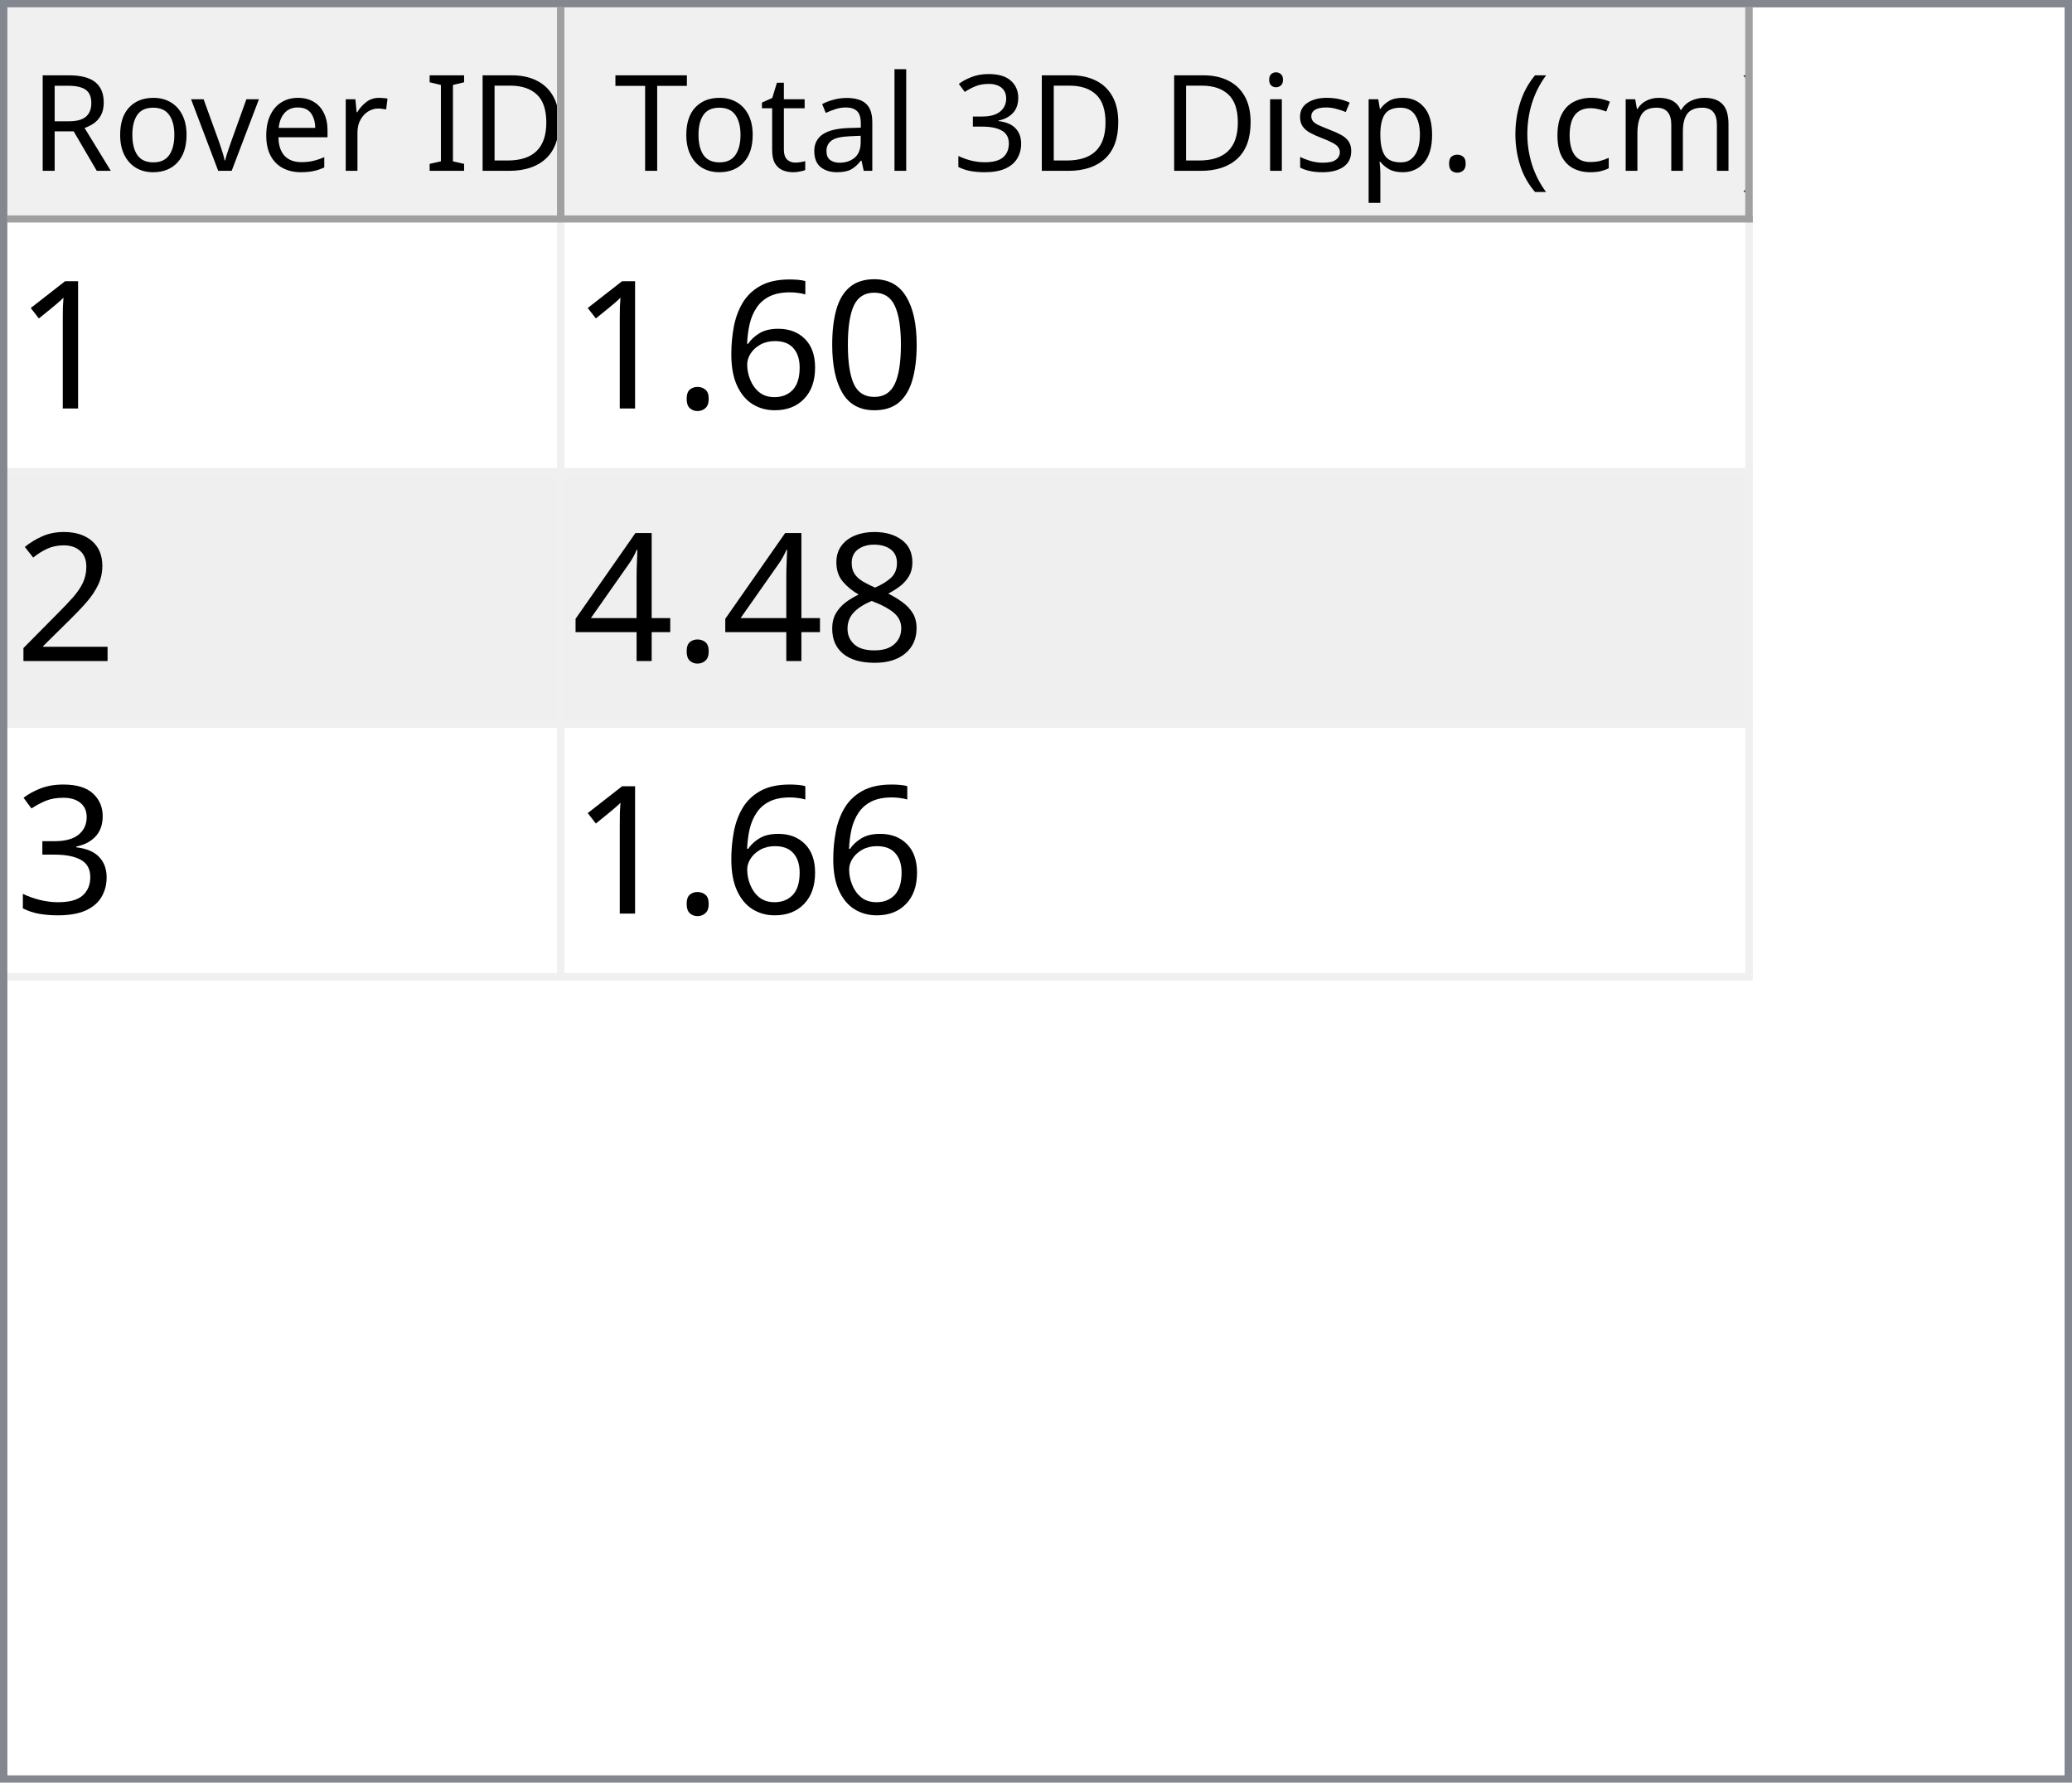
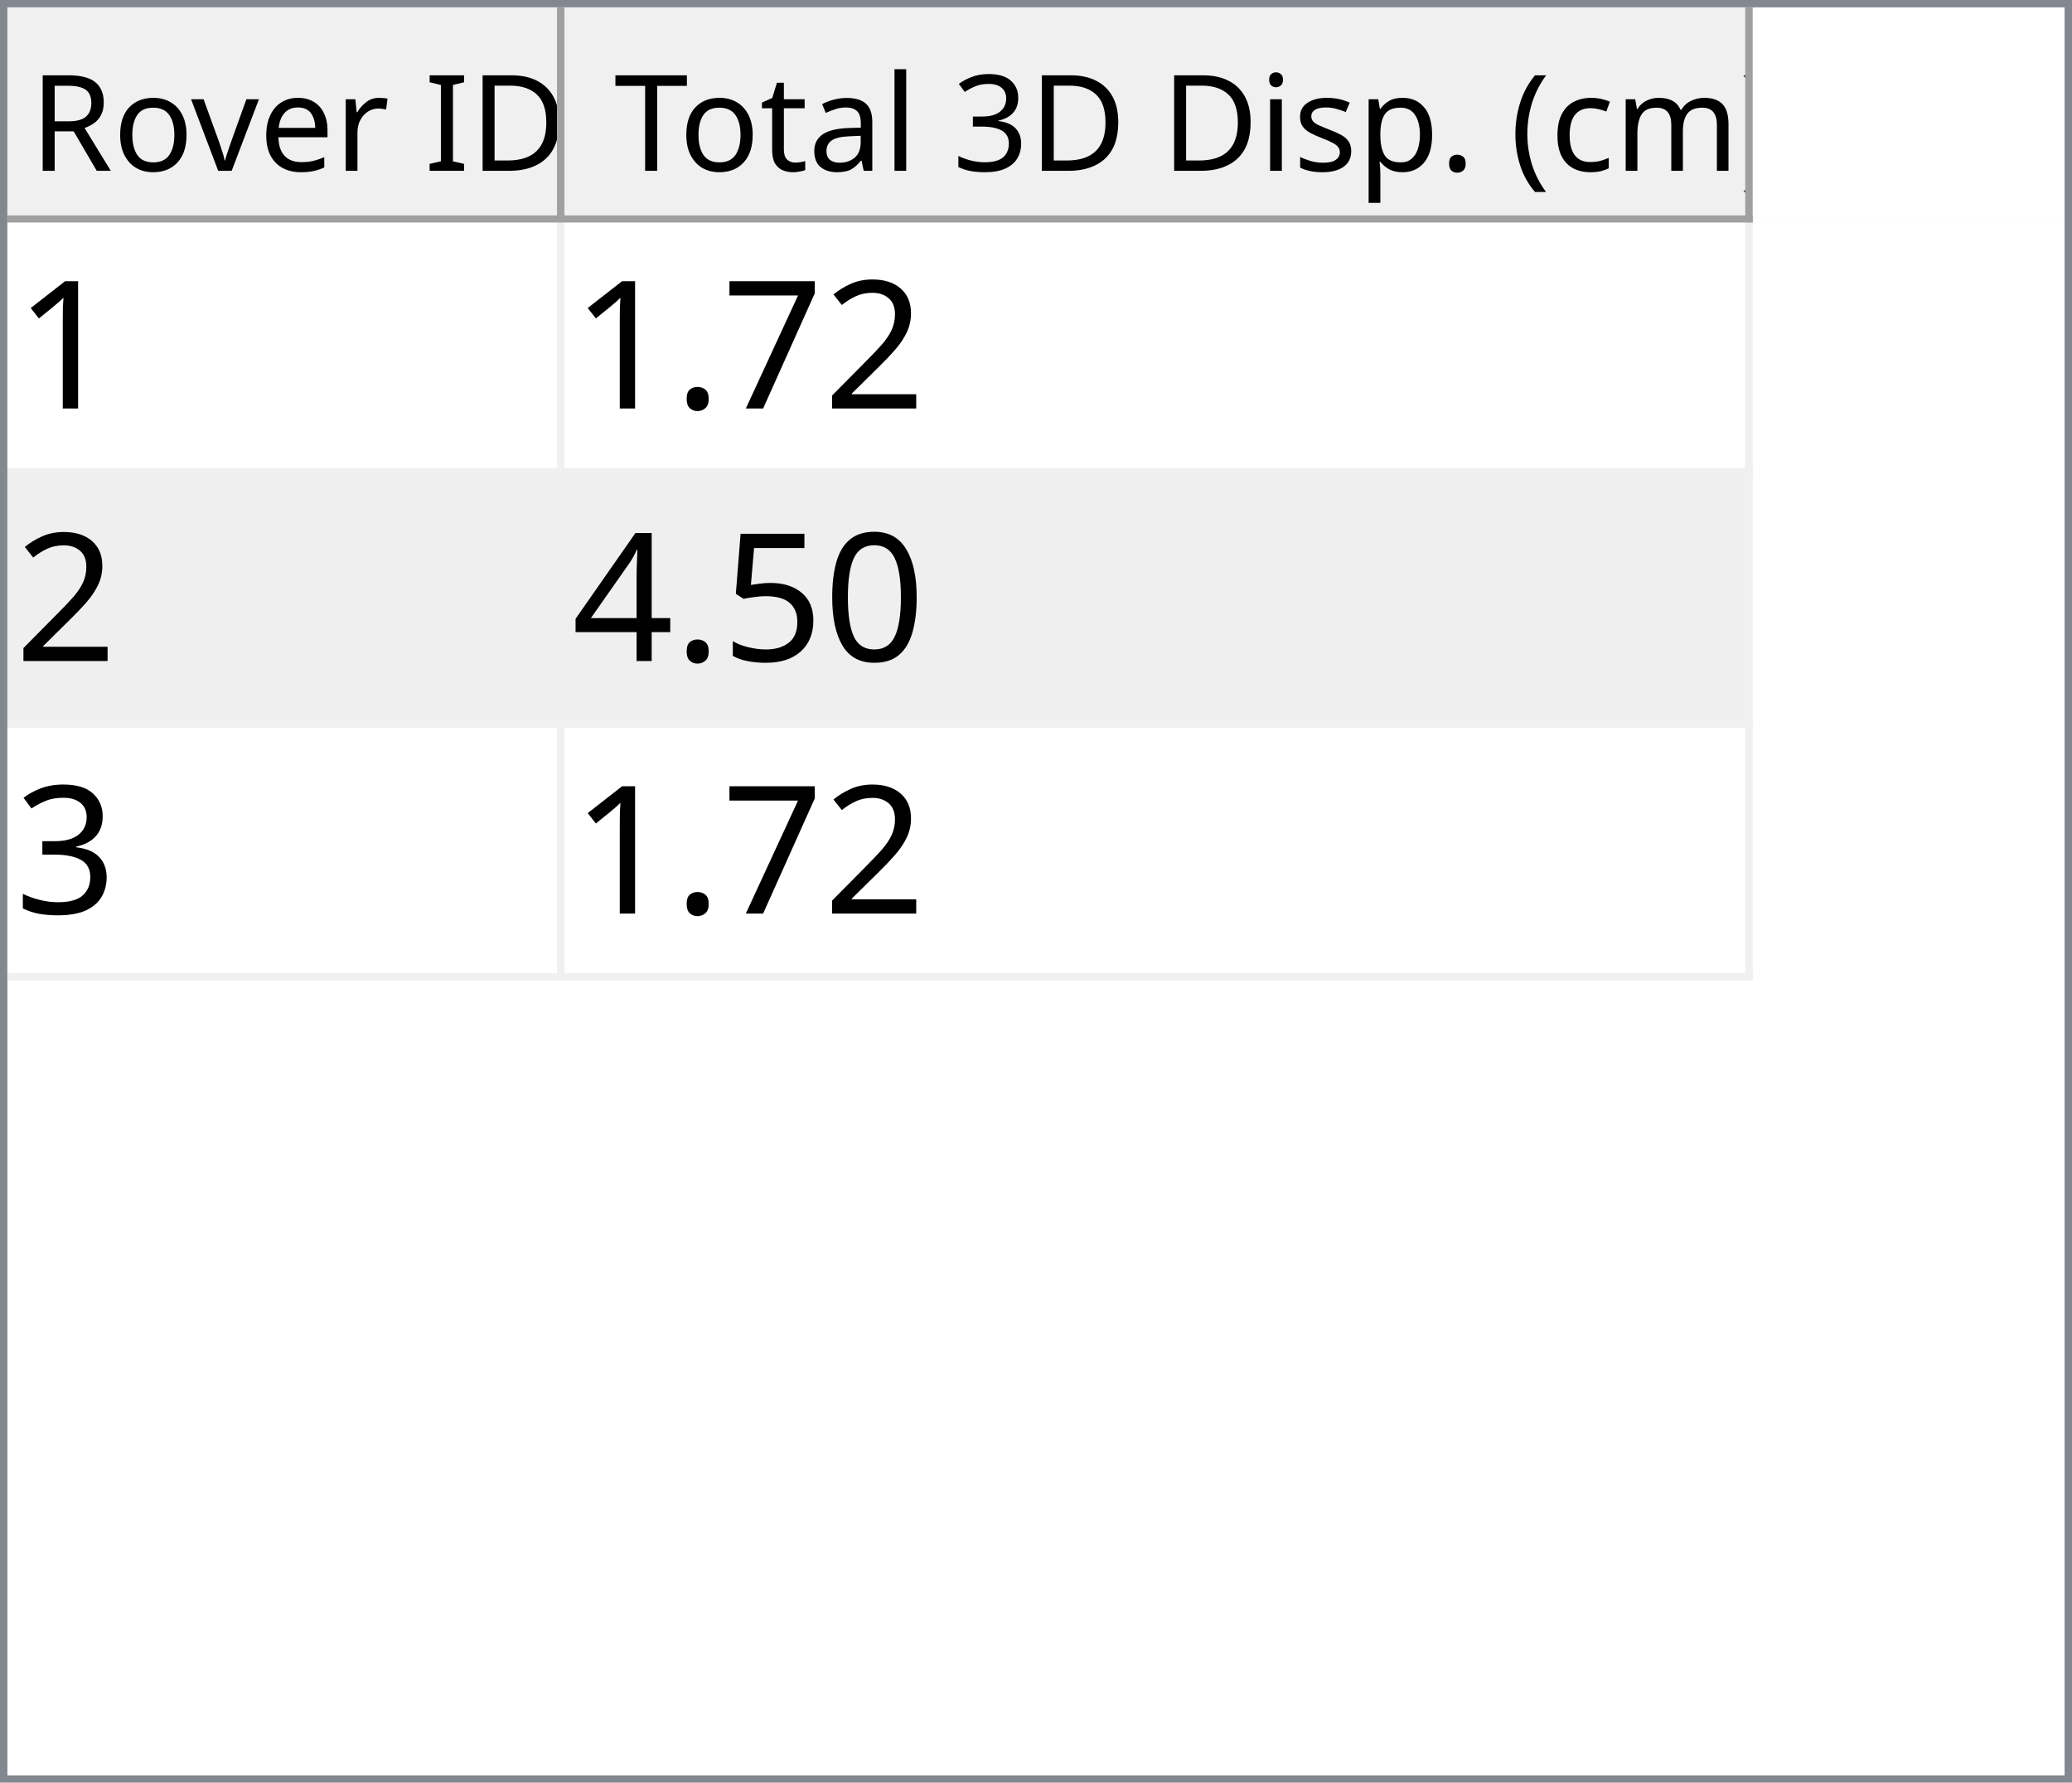
<svg xmlns="http://www.w3.org/2000/svg" style="fill-opacity:1; color-rendering:auto; color-interpolation:auto; text-rendering:auto; stroke:black; stroke-linecap:square; stroke-miterlimit:10; shape-rendering:auto; stroke-opacity:1; fill:black; stroke-dasharray:none; font-weight:normal; stroke-width:1; font-family:'Dialog'; font-style:normal; stroke-linejoin:miter; font-size:12px; stroke-dashoffset:0; image-rendering:auto;" width="279" height="240">
  <defs id="genericDefs" />
  <g>
    <defs id="defs1">
      <clipPath clipPathUnits="userSpaceOnUse" id="clipPath1">
        <path d="M0 0 L279 0 L279 240 L0 240 L0 0 Z" />
      </clipPath>
      <clipPath clipPathUnits="userSpaceOnUse" id="clipPath2">
        <path d="M0 0 L0 240 L279 240 L279 0 Z" />
      </clipPath>
      <clipPath clipPathUnits="userSpaceOnUse" id="clipPath3">
        <path d="M0 0 L0 29 L277 29 L277 0 Z" />
      </clipPath>
      <clipPath clipPathUnits="userSpaceOnUse" id="clipPath4">
        <path d="M0 0 L0 29 L75 29 L75 0 Z" />
      </clipPath>
      <clipPath clipPathUnits="userSpaceOnUse" id="clipPath5">
        <path d="M1 1 L1 28 L74 28 L74 1 Z" />
      </clipPath>
      <clipPath clipPathUnits="userSpaceOnUse" id="clipPath6">
        <path d="M0 0 L0 27 L73 27 L73 0 Z" />
      </clipPath>
      <clipPath clipPathUnits="userSpaceOnUse" id="clipPath7">
        <path d="M-0.5 -0.5 L-0.5 28.5 L74.5 28.5 L74.5 -0.5 Z" />
      </clipPath>
      <clipPath clipPathUnits="userSpaceOnUse" id="clipPath8">
        <path d="M0 0 L0 29 L160 29 L160 0 Z" />
      </clipPath>
      <clipPath clipPathUnits="userSpaceOnUse" id="clipPath9">
        <path d="M1 1 L1 28 L159 28 L159 1 Z" />
      </clipPath>
      <clipPath clipPathUnits="userSpaceOnUse" id="clipPath10">
        <path d="M0 0 L0 27 L158 27 L158 0 Z" />
      </clipPath>
      <clipPath clipPathUnits="userSpaceOnUse" id="clipPath11">
        <path d="M-0.5 -0.5 L-0.5 28.5 L159.5 28.5 L159.5 -0.5 Z" />
      </clipPath>
      <clipPath clipPathUnits="userSpaceOnUse" id="clipPath12">
        <path d="M0 0 L0 209 L277 209 L277 0 Z" />
      </clipPath>
      <clipPath clipPathUnits="userSpaceOnUse" id="clipPath13">
        <path d="M0 0 L0 102 L235 102 L235 0 Z" />
      </clipPath>
      <clipPath clipPathUnits="userSpaceOnUse" id="clipPath14">
        <path d="M-0.5 -0.5 L-0.5 101.5 L234.5 101.5 L234.5 -0.5 Z" />
      </clipPath>
      <clipPath clipPathUnits="userSpaceOnUse" id="clipPath15">
        <path d="M0 0 L0 33 L74 33 L74 0 Z" />
      </clipPath>
      <clipPath clipPathUnits="userSpaceOnUse" id="clipPath16">
        <path d="M0 0 L0 33 L159 33 L159 0 Z" />
      </clipPath>
      <font horiz-adv-x="64.551" id="font1">
        <font-face ascent="107.91" descent="25.098" units-per-em="100" style="font-style:normal; font-family:Segoe UI; font-weight:normal;" />
        <missing-glyph horiz-adv-x="64.551" d="M8.109 0 L8.109 68.266 L56.453 68.266 L56.453 0 L8.109 0 ZM15.328 7.234 L49.219 7.234 L49.219 61.031 L15.328 61.031 L15.328 7.234 Z" />
        <glyph unicode="D" horiz-adv-x="70.117" d="M9.188 0 L9.188 70.016 L28.516 70.016 Q65.531 70.016 65.531 35.891 Q65.531 19.672 55.25 9.836 Q44.969 0 27.734 0 L9.188 0 ZM17.391 62.594 L17.391 7.422 L27.828 7.422 Q41.609 7.422 49.273 14.797 Q56.938 22.172 56.938 35.688 Q56.938 62.594 28.328 62.594 L17.391 62.594 Z" />
        <glyph unicode="I" horiz-adv-x="26.611" d="M17.391 0 L9.188 0 L9.188 70.016 L17.391 70.016 L17.391 0 Z" />
        <glyph unicode=" " horiz-adv-x="27.393" d="" />
        <glyph unicode="r" horiz-adv-x="34.766" d="M34.188 41.891 Q32.078 43.5 28.125 43.5 Q23 43.5 19.555 38.672 Q16.109 33.844 16.109 25.484 L16.109 0 L8.109 0 L8.109 50 L16.109 50 L16.109 39.703 L16.312 39.703 Q18.016 44.969 21.531 47.922 Q25.047 50.875 29.391 50.875 Q32.516 50.875 34.188 50.203 L34.188 41.891 Z" />
        <glyph unicode="e" horiz-adv-x="52.295" d="M48.297 23 L12.984 23 Q13.188 14.656 17.484 10.109 Q21.781 5.562 29.297 5.562 Q37.75 5.562 44.828 11.141 L44.828 3.609 Q38.234 -1.172 27.391 -1.172 Q16.797 -1.172 10.742 5.641 Q4.688 12.453 4.688 24.812 Q4.688 36.469 11.305 43.82 Q17.922 51.172 27.734 51.172 Q37.547 51.172 42.922 44.828 Q48.297 38.484 48.297 27.203 L48.297 23 ZM40.094 29.781 Q40.047 36.719 36.75 40.578 Q33.453 44.438 27.594 44.438 Q21.922 44.438 17.969 40.383 Q14.016 36.328 13.094 29.781 L40.094 29.781 Z" />
        <glyph unicode="v" horiz-adv-x="47.9" d="M47.406 50 L27.484 0 L19.625 0 L0.688 50 L9.469 50 L22.172 13.672 Q23.578 9.672 23.922 6.688 L24.125 6.688 Q24.609 10.453 25.688 13.484 L38.969 50 L47.406 50 Z" />
        <glyph unicode="o" horiz-adv-x="58.594" d="M29 -1.172 Q17.922 -1.172 11.305 5.836 Q4.688 12.844 4.688 24.422 Q4.688 37.016 11.57 44.094 Q18.453 51.172 30.172 51.172 Q41.359 51.172 47.633 44.289 Q53.906 37.406 53.906 25.203 Q53.906 13.234 47.141 6.031 Q40.375 -1.172 29 -1.172 ZM29.594 44.438 Q21.875 44.438 17.383 39.188 Q12.891 33.938 12.891 24.703 Q12.891 15.828 17.43 10.695 Q21.969 5.562 29.594 5.562 Q37.359 5.562 41.531 10.594 Q45.703 15.625 45.703 24.906 Q45.703 34.281 41.531 39.359 Q37.359 44.438 29.594 44.438 Z" />
        <glyph unicode="R" horiz-adv-x="59.814" d="M59.375 0 L49.609 0 L37.891 19.625 Q36.281 22.359 34.766 24.289 Q33.25 26.219 31.664 27.438 Q30.078 28.656 28.25 29.219 Q26.422 29.781 24.125 29.781 L17.391 29.781 L17.391 0 L9.188 0 L9.188 70.016 L30.078 70.016 Q34.672 70.016 38.555 68.867 Q42.438 67.719 45.289 65.375 Q48.141 63.031 49.758 59.547 Q51.375 56.062 51.375 51.375 Q51.375 47.703 50.273 44.656 Q49.172 41.609 47.148 39.211 Q45.125 36.812 42.266 35.133 Q39.406 33.453 35.844 32.516 L35.844 32.328 Q37.594 31.547 38.891 30.547 Q40.188 29.547 41.359 28.18 Q42.531 26.812 43.68 25.078 Q44.828 23.344 46.234 21.047 L59.375 0 ZM17.391 62.594 L17.391 37.203 L28.516 37.203 Q31.594 37.203 34.203 38.133 Q36.812 39.062 38.719 40.797 Q40.625 42.531 41.703 45.047 Q42.781 47.562 42.781 50.688 Q42.781 56.297 39.141 59.445 Q35.5 62.594 28.609 62.594 L17.391 62.594 Z" />
        <glyph unicode=")" horiz-adv-x="30.176" d="M8.297 -15.922 L1.172 -15.922 Q16.406 2.344 16.406 26.812 Q16.406 51.469 1.078 70.016 L8.297 70.016 Q23.531 52.156 23.531 26.703 Q23.531 1.375 8.297 -15.922 Z" />
        <glyph unicode="m" horiz-adv-x="86.133" d="M79.109 0 L71.094 0 L71.094 28.719 Q71.094 37.016 68.531 40.727 Q65.969 44.438 59.906 44.438 Q54.781 44.438 51.195 39.75 Q47.609 35.062 47.609 28.516 L47.609 0 L39.594 0 L39.594 29.688 Q39.594 44.438 28.219 44.438 Q22.953 44.438 19.531 40.016 Q16.109 35.594 16.109 28.516 L16.109 0 L8.109 0 L8.109 50 L16.109 50 L16.109 42.094 L16.312 42.094 Q21.625 51.172 31.844 51.172 Q36.969 51.172 40.773 48.312 Q44.578 45.453 46 40.828 Q51.562 51.172 62.594 51.172 Q79.109 51.172 79.109 30.812 L79.109 0 Z" />
        <glyph unicode="c" horiz-adv-x="46.191" d="M42.188 2.297 Q36.422 -1.172 28.516 -1.172 Q17.828 -1.172 11.258 5.789 Q4.688 12.75 4.688 23.828 Q4.688 36.188 11.766 43.68 Q18.844 51.172 30.672 51.172 Q37.25 51.172 42.281 48.734 L42.281 40.531 Q36.719 44.438 30.375 44.438 Q22.703 44.438 17.797 38.945 Q12.891 33.453 12.891 24.516 Q12.891 15.719 17.508 10.641 Q22.125 5.562 29.891 5.562 Q36.422 5.562 42.188 9.906 L42.188 2.297 Z" />
        <glyph unicode="(" horiz-adv-x="30.176" d="M29.109 -15.922 L21.969 -15.922 Q6.844 1.375 6.844 26.703 Q6.844 52.156 21.969 70.016 L29.203 70.016 Q13.875 51.469 13.875 26.812 Q13.875 2.344 29.109 -15.922 Z" />
        <glyph unicode="." horiz-adv-x="21.68" d="M10.891 -1.078 Q8.641 -1.078 7.055 0.539 Q5.469 2.156 5.469 4.391 Q5.469 6.641 7.055 8.273 Q8.641 9.906 10.891 9.906 Q13.188 9.906 14.797 8.273 Q16.406 6.641 16.406 4.391 Q16.406 2.156 14.797 0.539 Q13.188 -1.078 10.891 -1.078 Z" />
        <glyph unicode="p" horiz-adv-x="58.789" d="M16.312 7.234 L16.109 7.234 L16.109 -23 L8.109 -23 L8.109 50 L16.109 50 L16.109 41.219 L16.312 41.219 Q22.219 51.172 33.594 51.172 Q43.266 51.172 48.688 44.461 Q54.109 37.75 54.109 26.469 Q54.109 13.922 48 6.375 Q41.891 -1.172 31.297 -1.172 Q21.578 -1.172 16.312 7.234 ZM16.109 27.391 L16.109 20.406 Q16.109 14.203 20.141 9.883 Q24.172 5.562 30.375 5.562 Q37.641 5.562 41.773 11.133 Q45.906 16.703 45.906 26.609 Q45.906 34.969 42.047 39.703 Q38.188 44.438 31.594 44.438 Q24.609 44.438 20.359 39.578 Q16.109 34.719 16.109 27.391 Z" />
        <glyph unicode="s" horiz-adv-x="42.432" d="M5.078 1.812 L5.078 10.406 Q11.625 5.562 19.484 5.562 Q30.031 5.562 30.031 12.594 Q30.031 14.594 29.125 15.992 Q28.219 17.391 26.68 18.461 Q25.141 19.531 23.07 20.383 Q21 21.234 18.609 22.172 Q15.281 23.484 12.766 24.828 Q10.25 26.172 8.57 27.859 Q6.891 29.547 6.031 31.695 Q5.172 33.844 5.172 36.719 Q5.172 40.234 6.789 42.945 Q8.406 45.656 11.086 47.484 Q13.766 49.312 17.211 50.242 Q20.656 51.172 24.312 51.172 Q30.812 51.172 35.938 48.922 L35.938 40.828 Q30.422 44.438 23.25 44.438 Q21 44.438 19.195 43.922 Q17.391 43.406 16.094 42.477 Q14.797 41.547 14.086 40.258 Q13.375 38.969 13.375 37.406 Q13.375 35.453 14.086 34.133 Q14.797 32.812 16.164 31.789 Q17.531 30.766 19.484 29.938 Q21.438 29.109 23.922 28.125 Q27.25 26.859 29.883 25.516 Q32.516 24.172 34.375 22.484 Q36.234 20.797 37.234 18.602 Q38.234 16.406 38.234 13.375 Q38.234 9.672 36.602 6.938 Q34.969 4.203 32.234 2.398 Q29.5 0.594 25.93 -0.289 Q22.359 -1.172 18.453 -1.172 Q10.75 -1.172 5.078 1.812 Z" />
        <glyph unicode="i" horiz-adv-x="24.219" d="M12.203 62.703 Q10.062 62.703 8.547 64.164 Q7.031 65.625 7.031 67.875 Q7.031 70.125 8.547 71.609 Q10.062 73.094 12.203 73.094 Q14.406 73.094 15.945 71.609 Q17.484 70.125 17.484 67.875 Q17.484 65.719 15.945 64.211 Q14.406 62.703 12.203 62.703 ZM16.109 0 L8.109 0 L8.109 50 L16.109 50 L16.109 0 Z" />
        <glyph unicode="3" horiz-adv-x="53.906" d="M46.531 19.828 Q46.531 15.094 44.75 11.211 Q42.969 7.328 39.719 4.57 Q36.469 1.812 31.93 0.297 Q27.391 -1.219 21.922 -1.219 Q11.922 -1.219 6 2.594 L6 11.188 Q13.094 5.609 22.219 5.609 Q25.875 5.609 28.828 6.539 Q31.781 7.469 33.906 9.227 Q36.031 10.984 37.18 13.477 Q38.328 15.969 38.328 19.094 Q38.328 32.812 18.797 32.812 L12.984 32.812 L12.984 39.594 L18.5 39.594 Q35.797 39.594 35.797 52.484 Q35.797 64.406 22.609 64.406 Q15.188 64.406 8.688 59.422 L8.688 67.188 Q15.375 71.188 24.609 71.188 Q29 71.188 32.57 69.969 Q36.141 68.75 38.68 66.555 Q41.219 64.359 42.609 61.281 Q44 58.203 44 54.5 Q44 40.672 30.031 36.719 L30.031 36.531 Q33.594 36.141 36.625 34.797 Q39.656 33.453 41.852 31.305 Q44.047 29.156 45.289 26.25 Q46.531 23.344 46.531 19.828 Z" />
        <glyph unicode="l" horiz-adv-x="24.219" d="M16.109 0 L8.109 0 L8.109 74.031 L16.109 74.031 L16.109 0 Z" />
        <glyph unicode="a" horiz-adv-x="50.879" d="M43.891 0 L35.891 0 L35.891 7.812 L35.688 7.812 Q30.469 -1.172 20.312 -1.172 Q12.844 -1.172 8.617 2.781 Q4.391 6.734 4.391 13.281 Q4.391 27.297 20.906 29.594 L35.891 31.688 Q35.891 44.438 25.594 44.438 Q16.547 44.438 9.281 38.281 L9.281 46.484 Q16.656 51.172 26.266 51.172 Q43.891 51.172 43.891 32.516 L43.891 0 ZM35.891 25.297 L23.828 23.641 Q18.266 22.859 15.43 20.875 Q12.594 18.891 12.594 13.875 Q12.594 10.203 15.211 7.883 Q17.828 5.562 22.172 5.562 Q28.125 5.562 32.008 9.742 Q35.891 13.922 35.891 20.312 L35.891 25.297 Z" />
        <glyph unicode="t" horiz-adv-x="33.887" d="M31.297 0.484 Q28.469 -1.078 23.828 -1.078 Q10.688 -1.078 10.688 13.578 L10.688 43.172 L2.094 43.172 L2.094 50 L10.688 50 L10.688 62.203 L18.703 64.797 L18.703 50 L31.297 50 L31.297 43.172 L18.703 43.172 L18.703 14.984 Q18.703 9.969 20.414 7.82 Q22.125 5.672 26.078 5.672 Q29.109 5.672 31.297 7.328 L31.297 0.484 Z" />
        <glyph unicode="T" horiz-adv-x="52.393" d="M50.594 62.594 L30.375 62.594 L30.375 0 L22.172 0 L22.172 62.594 L2 62.594 L2 70.016 L50.594 70.016 L50.594 62.594 Z" />
      </font>
      <font horiz-adv-x="75.0" id="font2">
        <font-face ascent="100.537" descent="21.973" units-per-em="100" style="font-style:normal; font-family:sans-serif; font-weight:normal;" />
        <missing-glyph horiz-adv-x="75.0" d="M12.5 0 L12.5 62.5 L62.5 62.5 L62.5 0 L12.5 0 ZM14.062 1.562 L60.938 1.562 L60.938 60.938 L14.062 60.938 L14.062 1.562 Z" />
        <glyph unicode="1" horiz-adv-x="55.615" d="M37.25 0 L28.469 0 L28.469 56 Q25.297 52.984 20.141 49.953 Q14.984 46.922 10.891 45.406 L10.891 53.906 Q18.266 57.375 23.781 62.305 Q29.297 67.234 31.594 71.875 L37.25 71.875 L37.25 0 Z" />
+         <glyph unicode="2" horiz-adv-x="55.615" d="M50.344 8.453 L50.344 0 L3.031 0 Q2.938 3.172 4.047 6.109 Q5.859 10.938 9.836 15.625 Q13.812 20.312 21.344 26.469 Q33.016 36.031 37.117 41.625 Q41.219 47.219 41.219 52.203 Q41.219 57.422 37.477 61.008 Q33.734 64.594 27.734 64.594 Q21.391 64.594 17.578 60.789 Q13.766 56.984 13.719 50.25 L4.688 51.172 Q5.609 61.281 11.664 66.578 Q17.719 71.875 27.938 71.875 Q38.234 71.875 44.242 66.164 Q50.25 60.453 50.25 52 Q50.25 47.703 48.492 43.555 Q46.734 39.406 42.656 34.812 Q38.578 30.219 29.109 22.219 Q21.188 15.578 18.945 13.211 Q16.703 10.844 15.234 8.453 L50.344 8.453 Z" />
+         <glyph unicode="7" horiz-adv-x="55.615" d="M4.734 62.203 L4.734 70.656 L51.078 70.656 L51.078 63.812 Q44.234 56.547 37.523 44.484 Q30.812 32.422 27.156 19.672 Q24.516 10.688 23.781 0 L14.75 0 Q14.891 8.453 18.062 20.414 Q21.234 32.375 27.172 43.484 Q33.109 54.594 39.797 62.203 L4.734 62.203 Z" />
+         <glyph unicode="." horiz-adv-x="27.783" d="M9.078 0 L9.078 10.016 L19.094 10.016 L19.094 0 L9.078 0 Z" />
        <glyph unicode="0" horiz-adv-x="55.615" d="M4.156 35.297 Q4.156 48 6.766 55.742 Q9.375 63.484 14.523 67.68 Q19.672 71.875 27.484 71.875 Q33.25 71.875 37.594 69.555 Q41.938 67.234 44.773 62.867 Q47.609 58.5 49.219 52.227 Q50.828 45.953 50.828 35.297 Q50.828 22.703 48.242 14.969 Q45.656 7.234 40.508 3.008 Q35.359 -1.219 27.484 -1.219 Q17.141 -1.219 11.234 6.203 Q4.156 15.141 4.156 35.297 ZM13.188 35.297 Q13.188 17.672 17.312 11.836 Q21.438 6 27.484 6 Q33.547 6 37.672 11.859 Q41.797 17.719 41.797 35.297 Q41.797 52.984 37.672 58.789 Q33.547 64.594 27.391 64.594 Q21.344 64.594 17.719 59.469 Q13.188 52.938 13.188 35.297 Z" />
-         <glyph unicode="6" horiz-adv-x="55.615" d="M49.75 54.047 L41.016 53.375 Q39.844 58.547 37.703 60.891 Q34.125 64.656 28.906 64.656 Q24.703 64.656 21.531 62.312 Q17.391 59.281 14.992 53.469 Q12.594 47.656 12.5 36.922 Q15.672 41.75 20.266 44.094 Q24.859 46.438 29.891 46.438 Q38.672 46.438 44.852 39.969 Q51.031 33.5 51.031 23.25 Q51.031 16.5 48.125 10.719 Q45.219 4.938 40.141 1.859 Q35.062 -1.219 28.609 -1.219 Q17.625 -1.219 10.695 6.859 Q3.766 14.938 3.766 33.5 Q3.766 54.25 11.422 63.672 Q18.109 71.875 29.438 71.875 Q37.891 71.875 43.289 67.141 Q48.688 62.406 49.75 54.047 ZM13.875 23.188 Q13.875 18.656 15.797 14.508 Q17.719 10.359 21.188 8.18 Q24.656 6 28.469 6 Q34.031 6 38.039 10.492 Q42.047 14.984 42.047 22.703 Q42.047 30.125 38.086 34.398 Q34.125 38.672 28.125 38.672 Q22.172 38.672 18.023 34.398 Q13.875 30.125 13.875 23.188 Z" />
-         <glyph unicode="." horiz-adv-x="27.783" d="M9.078 0 L9.078 10.016 L19.094 10.016 L19.094 0 L9.078 0 Z" />
-         <glyph unicode="2" horiz-adv-x="55.615" d="M50.344 8.453 L50.344 0 L3.031 0 Q2.938 3.172 4.047 6.109 Q5.859 10.938 9.836 15.625 Q13.812 20.312 21.344 26.469 Q33.016 36.031 37.117 41.625 Q41.219 47.219 41.219 52.203 Q41.219 57.422 37.477 61.008 Q33.734 64.594 27.734 64.594 Q21.391 64.594 17.578 60.789 Q13.766 56.984 13.719 50.25 L4.688 51.172 Q5.609 61.281 11.664 66.578 Q17.719 71.875 27.938 71.875 Q38.234 71.875 44.242 66.164 Q50.25 60.453 50.25 52 Q50.25 47.703 48.492 43.555 Q46.734 39.406 42.656 34.812 Q38.578 30.219 29.109 22.219 Q21.188 15.578 18.945 13.211 Q16.703 10.844 15.234 8.453 L50.344 8.453 Z" />
-         <glyph unicode="8" horiz-adv-x="55.615" d="M17.672 38.812 Q12.203 40.828 9.57 44.539 Q6.938 48.25 6.938 53.422 Q6.938 61.234 12.555 66.555 Q18.172 71.875 27.484 71.875 Q36.859 71.875 42.578 66.43 Q48.297 60.984 48.297 53.172 Q48.297 48.188 45.68 44.508 Q43.062 40.828 37.75 38.812 Q44.344 36.672 47.781 31.883 Q51.219 27.094 51.219 20.453 Q51.219 11.281 44.727 5.031 Q38.234 -1.219 27.641 -1.219 Q17.047 -1.219 10.547 5.055 Q4.047 11.328 4.047 20.703 Q4.047 27.688 7.594 32.398 Q11.141 37.109 17.672 38.812 ZM15.922 53.719 Q15.922 48.641 19.195 45.414 Q22.469 42.188 27.688 42.188 Q32.766 42.188 36.016 45.383 Q39.266 48.578 39.266 53.219 Q39.266 58.062 35.914 61.359 Q32.562 64.656 27.594 64.656 Q22.562 64.656 19.242 61.43 Q15.922 58.203 15.922 53.719 ZM13.094 20.656 Q13.094 16.891 14.875 13.375 Q16.656 9.859 20.172 7.93 Q23.688 6 27.734 6 Q34.031 6 38.133 10.055 Q42.234 14.109 42.234 20.359 Q42.234 26.703 38.016 30.859 Q33.797 35.016 27.438 35.016 Q21.234 35.016 17.164 30.914 Q13.094 26.812 13.094 20.656 Z" />
+         <glyph unicode="5" horiz-adv-x="55.615" d="M4.156 18.75 L13.375 19.531 Q14.406 12.797 18.141 9.398 Q21.875 6 27.156 6 Q33.5 6 37.891 10.789 Q42.281 15.578 42.281 23.484 Q42.281 31 38.062 35.352 Q33.844 39.703 27 39.703 Q22.75 39.703 19.336 37.773 Q15.922 35.844 13.969 32.766 L5.719 33.844 L12.641 70.609 L48.25 70.609 L48.25 62.203 L19.672 62.203 L15.828 42.969 Q22.266 47.469 29.344 47.469 Q38.719 47.469 45.164 40.969 Q51.609 34.469 51.609 24.266 Q51.609 14.547 45.953 7.469 Q39.062 -1.219 27.156 -1.219 Q17.391 -1.219 11.211 4.25 Q5.031 9.719 4.156 18.75 Z" />
        <glyph unicode="4" horiz-adv-x="55.615" d="M32.328 0 L32.328 17.141 L1.266 17.141 L1.266 25.203 L33.938 71.578 L41.109 71.578 L41.109 25.203 L50.781 25.203 L50.781 17.141 L41.109 17.141 L41.109 0 L32.328 0 ZM32.328 25.203 L32.328 57.469 L9.906 25.203 L32.328 25.203 Z" />
        <glyph unicode="3" horiz-adv-x="55.615" d="M4.203 18.891 L12.984 20.062 Q14.5 12.594 18.141 9.297 Q21.781 6 27 6 Q33.203 6 37.477 10.297 Q41.75 14.594 41.75 20.953 Q41.75 27 37.797 30.93 Q33.844 34.859 27.734 34.859 Q25.25 34.859 21.531 33.891 L22.516 41.609 Q23.391 41.5 23.922 41.5 Q29.547 41.5 34.039 44.43 Q38.531 47.359 38.531 53.469 Q38.531 58.297 35.258 61.477 Q31.984 64.656 26.812 64.656 Q21.688 64.656 18.266 61.43 Q14.844 58.203 13.875 51.766 L5.078 53.328 Q6.688 62.156 12.398 67.016 Q18.109 71.875 26.609 71.875 Q32.469 71.875 37.398 69.359 Q42.328 66.844 44.945 62.5 Q47.562 58.156 47.562 53.266 Q47.562 48.641 45.07 44.828 Q42.578 41.016 37.703 38.766 Q44.047 37.312 47.562 32.695 Q51.078 28.078 51.078 21.141 Q51.078 11.766 44.242 5.25 Q37.406 -1.266 26.953 -1.266 Q17.531 -1.266 11.305 4.352 Q5.078 9.969 4.203 18.891 Z" />
      </font>
    </defs>
    <g style="fill:white; stroke:white;">
      <rect x="0" y="0" width="279" style="clip-path:url(#clipPath1); stroke:none;" height="240" />
    </g>
    <g style="fill:white; text-rendering:optimizeSpeed; color-rendering:optimizeSpeed; image-rendering:optimizeSpeed; shape-rendering:crispEdges; stroke:white; color-interpolation:sRGB;">
      <rect x="0" width="279" height="240" y="0" style="stroke:none;" />
      <path style="stroke:none;" d="M0 240 L279 240 L279 0 L0 0 Z" />
    </g>
    <g style="fill:rgb(240,240,240); font-size:18px; font-family:'Segoe UI'; stroke:rgb(240,240,240);">
      <rect x="0" y="0" width="279" style="clip-path:url(#clipPath2); stroke:none;" height="240" />
    </g>
    <g style="fill:rgb(130,135,144); font-size:18px; font-family:'Segoe UI'; stroke:rgb(130,135,144);">
      <path d="M0 0 L279 0 L279 240 L0 240 L0 0 ZM1 1 L278 1 L278 239 L1 239 L1 1 Z" style="fill-rule:evenodd; clip-path:url(#clipPath2); stroke:none;" />
    </g>
    <g style="fill:white; font-size:18px; font-family:'Segoe UI'; stroke:white;" transform="translate(1,1)">
      <rect x="0" y="0" width="277" style="clip-path:url(#clipPath3); stroke:none;" height="29" />
    </g>
    <g style="fill:rgb(240,240,240); font-size:18px; font-family:'Segoe UI'; stroke:rgb(240,240,240);" transform="translate(1,1)">
      <rect x="0" y="0" width="75" style="clip-path:url(#clipPath4); stroke:none;" height="29" />
    </g>
    <g style="font-family:'Segoe UI'; font-size:18px;" transform="translate(2,2)">
      <text x="2" xml:space="preserve" y="21" style="clip-path:url(#clipPath6); stroke:none;">Rover ID</text>
    </g>
    <g transform="translate(1.5,1.5)" style="fill:rgb(160,160,160); font-size:18px; font-family:'Segoe UI'; stroke:rgb(160,160,160); stroke-linejoin:bevel;">
      <line x1="74" x2="74" y1="0" style="fill:none; clip-path:url(#clipPath7);" y2="28" />
    </g>
    <g transform="matrix(1,0,0,1,1,1) translate(0.5,0.5)" style="fill:rgb(160,160,160); font-size:18px; font-family:'Segoe UI'; stroke:rgb(160,160,160); stroke-linejoin:bevel;">
      <line x1="0" x2="74" y1="28" style="fill:none; clip-path:url(#clipPath7);" y2="28" />
    </g>
    <g style="fill:rgb(240,240,240); font-size:18px; font-family:'Segoe UI'; stroke:rgb(240,240,240);" transform="translate(76,1)">
      <rect x="0" y="0" width="160" style="clip-path:url(#clipPath8); stroke:none;" height="29" />
    </g>
    <g style="font-family:'Segoe UI'; font-size:18px;" transform="translate(77,2)">
      <text x="1" xml:space="preserve" y="21" style="clip-path:url(#clipPath10); stroke:none;"> Total 3D Disp. (cm)</text>
    </g>
    <g transform="translate(76.5,1.5)" style="fill:rgb(160,160,160); font-size:18px; font-family:'Segoe UI'; stroke:rgb(160,160,160); stroke-linejoin:bevel;">
      <line x1="159" x2="159" y1="0" style="fill:none; clip-path:url(#clipPath11);" y2="28" />
    </g>
    <g transform="matrix(1,0,0,1,76,1) translate(0.5,0.5)" style="fill:rgb(160,160,160); font-size:18px; font-family:'Segoe UI'; stroke:rgb(160,160,160); stroke-linejoin:bevel;">
      <line x1="0" x2="159" y1="28" style="fill:none; clip-path:url(#clipPath11);" y2="28" />
    </g>
    <g style="fill:white; font-size:18px; font-family:'Segoe UI'; stroke:white;" transform="translate(1,30)">
      <rect x="0" y="0" width="277" style="clip-path:url(#clipPath12); stroke:none;" height="209" />
    </g>
    <g style="fill:rgb(240,240,240); font-size:24px; font-family:sans-serif; stroke:rgb(240,240,240);" transform="translate(1,30)">
      <rect x="0" y="0" width="235" style="clip-path:url(#clipPath13); stroke:none;" height="102" />
      <line transform="translate(0.5,0.5)" x1="0" x2="234" y1="33" style="clip-path:url(#clipPath14); fill:none; stroke-linejoin:bevel;" y2="33" />
    </g>
    <g transform="matrix(1,0,0,1,1,30) translate(0.5,0.5)" style="fill:rgb(240,240,240); font-size:24px; font-family:sans-serif; stroke:rgb(240,240,240); stroke-linejoin:bevel;">
      <line x1="0" x2="234" y1="67" style="fill:none; clip-path:url(#clipPath14);" y2="67" />
    </g>
    <g transform="matrix(1,0,0,1,1,30) translate(0.5,0.5)" style="fill:rgb(240,240,240); font-size:24px; font-family:sans-serif; stroke:rgb(240,240,240); stroke-linejoin:bevel;">
      <line x1="0" x2="234" y1="101" style="fill:none; clip-path:url(#clipPath14);" y2="101" />
    </g>
    <g transform="matrix(1,0,0,1,1,30) translate(0.5,0.5)" style="fill:rgb(240,240,240); font-size:24px; font-family:sans-serif; stroke:rgb(240,240,240); stroke-linejoin:bevel;">
      <line x1="74" x2="74" y1="0" style="fill:none; clip-path:url(#clipPath14);" y2="101" />
    </g>
    <g transform="matrix(1,0,0,1,1,30) translate(0.5,0.5)" style="fill:rgb(240,240,240); font-size:24px; font-family:sans-serif; stroke:rgb(240,240,240); stroke-linejoin:bevel;">
      <line x1="234" x2="234" y1="0" style="fill:none; clip-path:url(#clipPath14);" y2="101" />
    </g>
    <g style="fill:white; font-size:24px; font-family:sans-serif; stroke:white;" transform="matrix(1,0,0,1,1,30)">
      <rect x="0" y="0" width="74" style="clip-path:url(#clipPath15); stroke:none;" height="33" />
      <text x="1" y="25" style="fill:black; clip-path:url(#clipPath15); stroke:none;" xml:space="preserve">1</text>
    </g>
    <g style="fill:white; font-size:24px; font-family:sans-serif; stroke:white;" transform="matrix(1,0,0,1,1,30) translate(75,0)">
      <rect x="0" y="0" width="159" style="clip-path:url(#clipPath16); stroke:none;" height="33" />
-       <text x="1" y="25" style="fill:black; clip-path:url(#clipPath16); stroke:none;" xml:space="preserve">1.60</text>
+       <text x="1" y="25" style="fill:black; clip-path:url(#clipPath16); stroke:none;" xml:space="preserve">1.72</text>
    </g>
    <g style="fill:rgb(239,239,239); font-size:24px; font-family:sans-serif; stroke:rgb(239,239,239);" transform="matrix(1,0,0,1,1,30) translate(0,34)">
      <rect x="0" y="0" width="74" style="clip-path:url(#clipPath15); stroke:none;" height="33" />
      <text x="1" y="25" style="fill:black; clip-path:url(#clipPath15); stroke:none;" xml:space="preserve">2</text>
    </g>
    <g style="fill:rgb(239,239,239); font-size:24px; font-family:sans-serif; stroke:rgb(239,239,239);" transform="matrix(1,0,0,1,1,30) translate(75,34)">
      <rect x="0" y="0" width="159" style="clip-path:url(#clipPath16); stroke:none;" height="33" />
-       <text x="1" y="25" style="fill:black; clip-path:url(#clipPath16); stroke:none;" xml:space="preserve">4.48</text>
+       <text x="1" y="25" style="fill:black; clip-path:url(#clipPath16); stroke:none;" xml:space="preserve">4.50</text>
    </g>
    <g style="fill:white; font-size:24px; font-family:sans-serif; stroke:white;" transform="matrix(1,0,0,1,1,30) translate(0,68)">
      <rect x="0" y="0" width="74" style="clip-path:url(#clipPath15); stroke:none;" height="33" />
      <text x="1" y="25" style="fill:black; clip-path:url(#clipPath15); stroke:none;" xml:space="preserve">3</text>
    </g>
    <g style="fill:white; font-size:24px; font-family:sans-serif; stroke:white;" transform="matrix(1,0,0,1,1,30) translate(75,68)">
      <rect x="0" y="0" width="159" style="clip-path:url(#clipPath16); stroke:none;" height="33" />
-       <text x="1" y="25" style="fill:black; clip-path:url(#clipPath16); stroke:none;" xml:space="preserve">1.66</text>
+       <text x="1" y="25" style="fill:black; clip-path:url(#clipPath16); stroke:none;" xml:space="preserve">1.72</text>
    </g>
  </g>
</svg>
